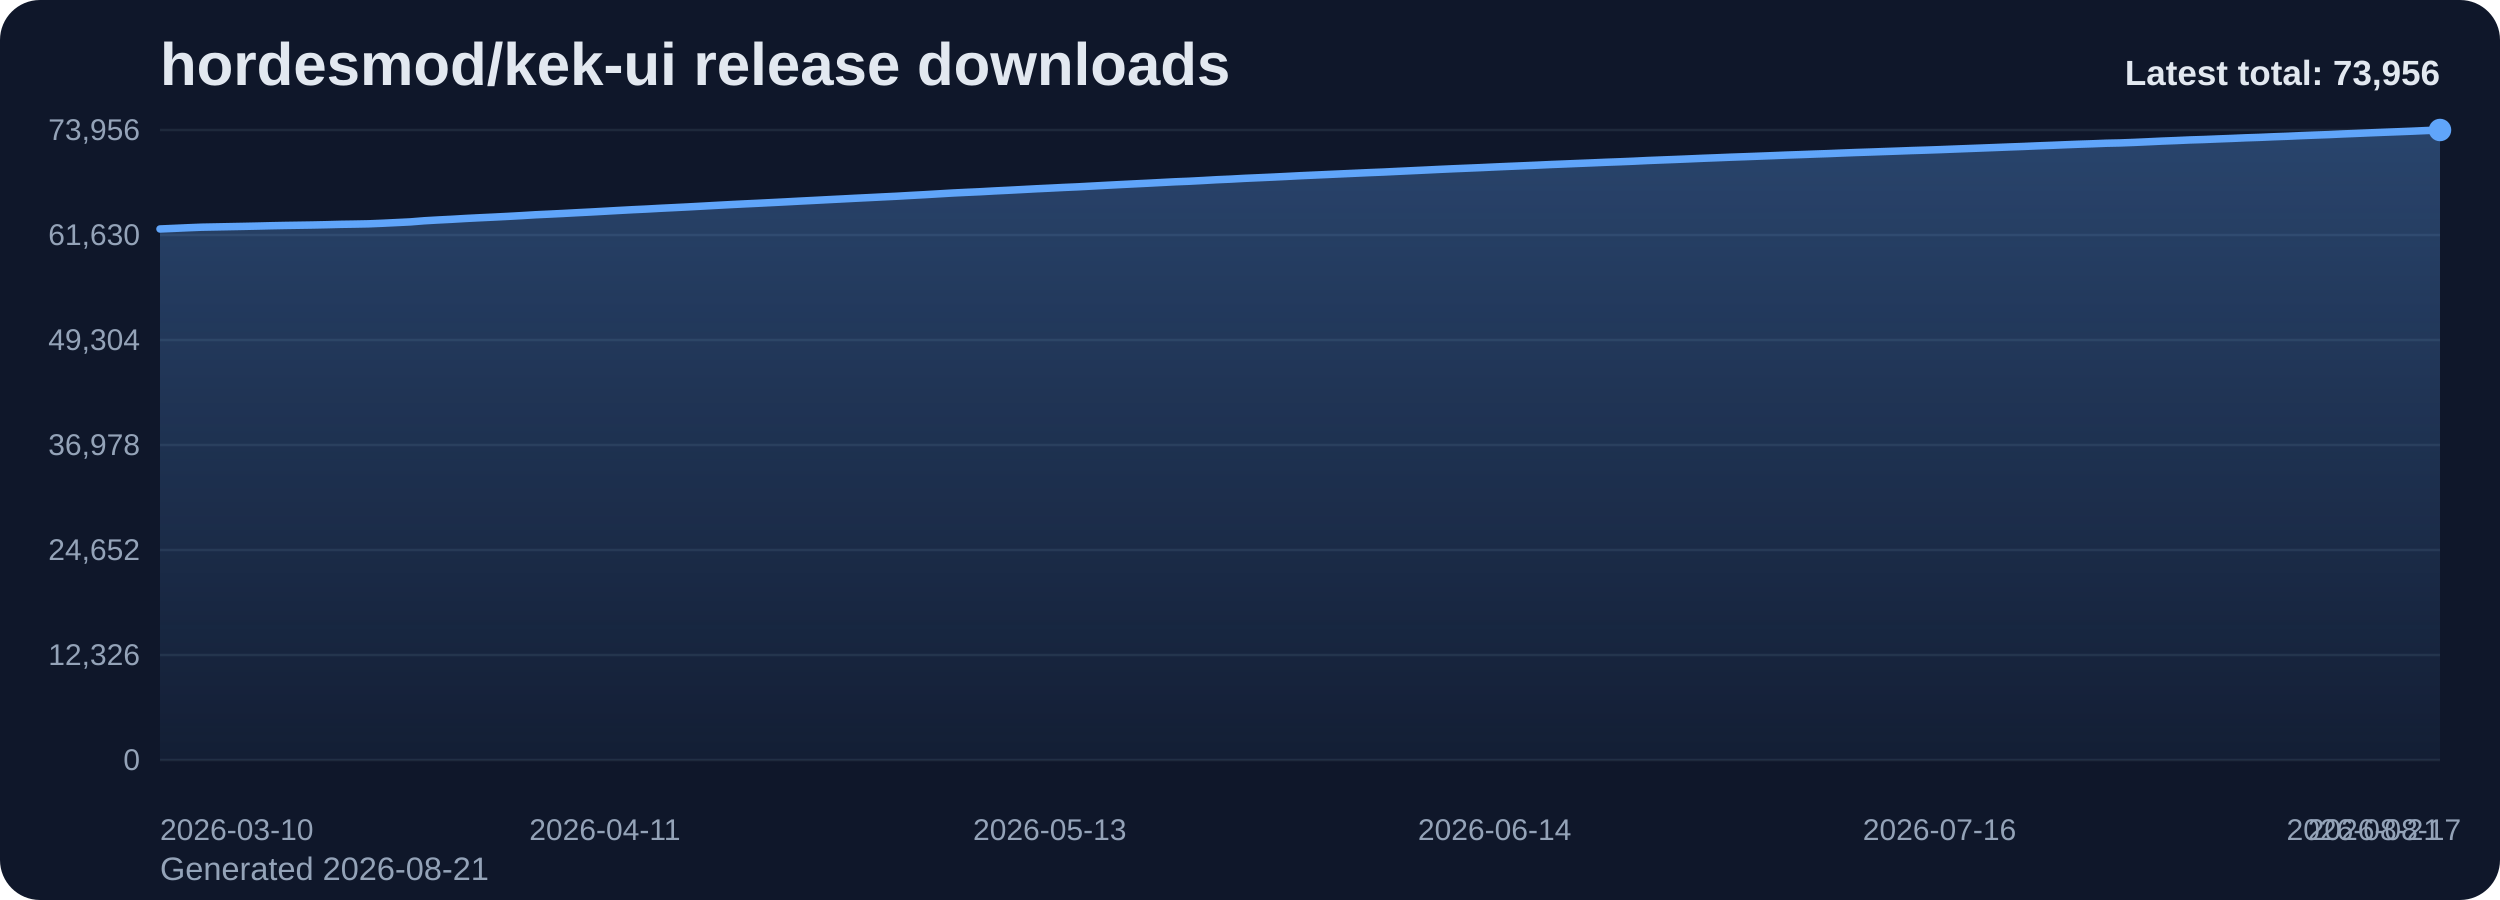
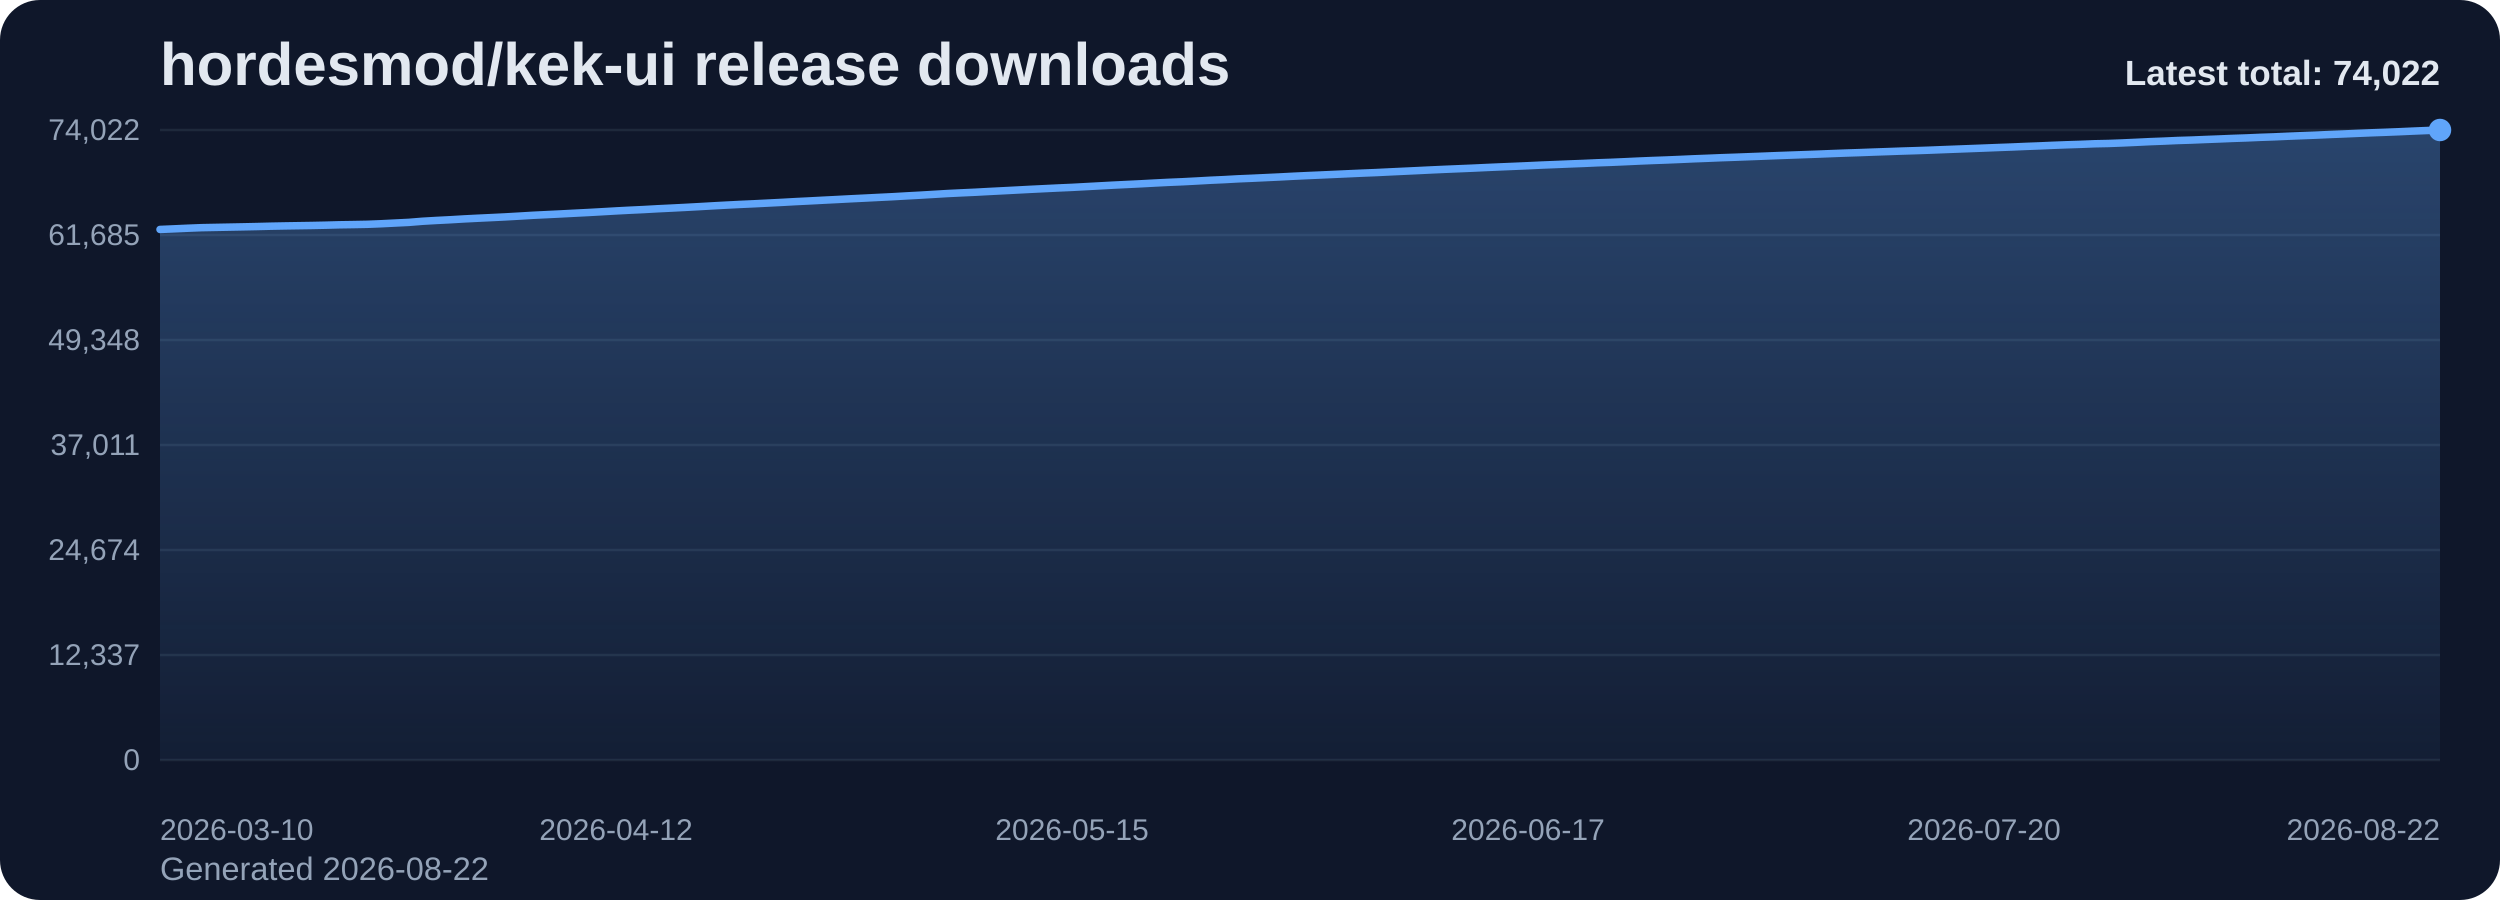
<svg xmlns="http://www.w3.org/2000/svg" viewBox="0 0 1000 360" role="img" aria-label="hordesmod/kek-ui release downloads chart">
  <defs>
    <linearGradient id="fill-total-trend-slate" x1="0" y1="0" x2="0" y2="1">
      <stop offset="0%" stop-color="#60a5fa" stop-opacity="0.32" />
      <stop offset="100%" stop-color="#60a5fa" stop-opacity="0.05" />
    </linearGradient>
    <style>
      .bg { fill: #0f172a; }
      .title { font: 700 24px Arial, sans-serif; fill: #e2e8f0; }
      .sub { font: 400 13px Arial, sans-serif; fill: #94a3b8; }
      .grid { stroke: #1e293b; stroke-width: 1; }
      .axis { font: 400 12px Arial, sans-serif; fill: #94a3b8; }
      .line { fill: none; stroke: #60a5fa; stroke-width: 3; stroke-linecap: round; stroke-linejoin: round; }
      .dot { fill: #60a5fa; }
      .value { font: 600 11px Arial, sans-serif; fill: #cbd5e1; }
      .latest { font: 700 14px Arial, sans-serif; fill: #e2e8f0; }
    </style>
  </defs>
  <rect class="bg" x="0" y="0" width="1000" height="360" rx="16" />
  <text class="title" x="64" y="34">hordesmod/kek-ui release downloads</text>
-   <text class="sub" x="64" y="352">Generated 2026-08-21</text>
+   <text class="sub" x="64" y="352">Generated 2026-08-22</text>
  <line x1="64" y1="52.00" x2="976" y2="52.00" class="grid" />
-   <text x="56" y="56.00" text-anchor="end" class="axis">73,956</text>
+   <text x="56" y="56.00" text-anchor="end" class="axis">74,022</text>
  <line x1="64" y1="94.00" x2="976" y2="94.00" class="grid" />
-   <text x="56" y="98.00" text-anchor="end" class="axis">61,630</text>
+   <text x="56" y="98.00" text-anchor="end" class="axis">61,685</text>
  <line x1="64" y1="136.00" x2="976" y2="136.00" class="grid" />
-   <text x="56" y="140.00" text-anchor="end" class="axis">49,304</text>
+   <text x="56" y="140.00" text-anchor="end" class="axis">49,348</text>
  <line x1="64" y1="178.00" x2="976" y2="178.00" class="grid" />
-   <text x="56" y="182.00" text-anchor="end" class="axis">36,978</text>
+   <text x="56" y="182.00" text-anchor="end" class="axis">37,011</text>
  <line x1="64" y1="220.00" x2="976" y2="220.00" class="grid" />
-   <text x="56" y="224.00" text-anchor="end" class="axis">24,652</text>
+   <text x="56" y="224.00" text-anchor="end" class="axis">24,674</text>
  <line x1="64" y1="262.00" x2="976" y2="262.00" class="grid" />
-   <text x="56" y="266.00" text-anchor="end" class="axis">12,326</text>
+   <text x="56" y="266.00" text-anchor="end" class="axis">12,337</text>
  <line x1="64" y1="304.00" x2="976" y2="304.00" class="grid" />
  <text x="56" y="308.00" text-anchor="end" class="axis">0</text>
-   <path d="M 64.00 304 L 64.00 91.59 L 69.56 91.35 L 75.12 91.10 L 80.68 90.88 L 86.24 90.77 L 91.80 90.66 L 97.37 90.55 L 102.93 90.43 L 108.49 90.29 L 114.05 90.18 L 119.61 90.09 L 125.17 90.00 L 130.73 89.88 L 136.29 89.73 L 141.85 89.64 L 147.41 89.53 L 152.98 89.30 L 158.54 89.03 L 164.10 88.76 L 169.66 88.31 L 175.22 87.99 L 180.78 87.71 L 186.34 87.38 L 191.90 87.10 L 197.46 86.84 L 203.02 86.56 L 208.59 86.25 L 214.15 85.91 L 219.71 85.65 L 225.27 85.38 L 230.83 85.08 L 236.39 84.80 L 241.95 84.49 L 247.51 84.18 L 253.07 83.88 L 258.63 83.62 L 264.20 83.31 L 269.76 83.04 L 275.32 82.76 L 280.88 82.46 L 286.44 82.15 L 292.00 81.85 L 297.56 81.57 L 303.12 81.31 L 308.68 81.03 L 314.24 80.75 L 319.80 80.45 L 325.37 80.17 L 330.93 79.88 L 336.49 79.60 L 342.05 79.31 L 347.61 79.04 L 353.17 78.76 L 358.73 78.49 L 364.29 78.17 L 369.85 77.87 L 375.41 77.54 L 380.98 77.21 L 386.54 76.94 L 392.10 76.69 L 397.66 76.38 L 403.22 76.11 L 408.78 75.82 L 414.34 75.52 L 419.90 75.26 L 425.46 74.98 L 431.02 74.74 L 436.59 74.44 L 442.15 74.14 L 447.71 73.85 L 453.27 73.57 L 458.83 73.30 L 464.39 73.01 L 469.95 72.72 L 475.51 72.50 L 481.07 72.21 L 486.63 71.89 L 492.20 71.65 L 497.76 71.34 L 503.32 71.10 L 508.88 70.85 L 514.44 70.58 L 520.00 70.29 L 525.56 70.04 L 531.12 69.79 L 536.68 69.54 L 542.24 69.29 L 547.80 69.04 L 553.37 68.82 L 558.93 68.55 L 564.49 68.29 L 570.05 68.03 L 575.61 67.76 L 581.17 67.51 L 586.73 67.28 L 592.29 67.05 L 597.85 66.79 L 603.41 66.55 L 608.98 66.32 L 614.54 66.08 L 620.10 65.82 L 625.66 65.60 L 631.22 65.37 L 636.78 65.15 L 642.34 64.91 L 647.90 64.71 L 653.46 64.48 L 659.02 64.21 L 664.59 63.99 L 670.15 63.78 L 675.71 63.55 L 681.27 63.31 L 686.83 63.10 L 692.39 62.87 L 697.95 62.68 L 703.51 62.47 L 709.07 62.26 L 714.63 62.03 L 720.20 61.84 L 725.76 61.63 L 731.32 61.44 L 736.88 61.21 L 742.44 61.00 L 748.00 60.82 L 753.56 60.62 L 759.12 60.43 L 764.68 60.22 L 770.24 60.05 L 775.80 59.86 L 781.37 59.64 L 786.93 59.43 L 792.49 59.22 L 798.05 59.01 L 803.61 58.79 L 809.17 58.59 L 814.73 58.35 L 820.29 58.14 L 825.85 57.91 L 831.41 57.69 L 836.98 57.51 L 842.54 57.29 L 848.10 57.17 L 853.66 56.96 L 859.22 56.71 L 864.78 56.44 L 870.34 56.23 L 875.90 55.98 L 881.46 55.81 L 887.02 55.58 L 892.59 55.37 L 898.15 55.13 L 903.71 54.95 L 909.27 54.71 L 914.83 54.51 L 920.39 54.26 L 925.95 54.04 L 931.51 53.84 L 937.07 53.58 L 942.63 53.36 L 948.20 53.12 L 953.76 52.90 L 959.32 52.69 L 964.88 52.47 L 970.44 52.22 L 976.00 52.00 L 976.00 304 Z" fill="url(#fill-total-trend-slate)" />
-   <polyline class="line" points="64.00,91.59 69.56,91.35 75.12,91.10 80.68,90.88 86.24,90.77 91.80,90.66 97.37,90.55 102.93,90.43 108.49,90.29 114.05,90.18 119.61,90.09 125.17,90.00 130.73,89.88 136.29,89.73 141.85,89.64 147.41,89.53 152.98,89.30 158.54,89.03 164.10,88.76 169.66,88.31 175.22,87.99 180.78,87.71 186.34,87.38 191.90,87.10 197.46,86.84 203.02,86.56 208.59,86.25 214.15,85.91 219.71,85.65 225.27,85.38 230.83,85.08 236.39,84.80 241.95,84.49 247.51,84.18 253.07,83.88 258.63,83.62 264.20,83.31 269.76,83.04 275.32,82.76 280.88,82.46 286.44,82.15 292.00,81.85 297.56,81.57 303.12,81.31 308.68,81.03 314.24,80.75 319.80,80.45 325.37,80.17 330.93,79.88 336.49,79.60 342.05,79.31 347.61,79.04 353.17,78.76 358.73,78.49 364.29,78.17 369.85,77.87 375.41,77.54 380.98,77.21 386.54,76.94 392.10,76.69 397.66,76.38 403.22,76.11 408.78,75.82 414.34,75.52 419.90,75.26 425.46,74.98 431.02,74.74 436.59,74.44 442.15,74.14 447.71,73.85 453.27,73.57 458.83,73.30 464.39,73.01 469.95,72.72 475.51,72.50 481.07,72.21 486.63,71.89 492.20,71.65 497.76,71.34 503.32,71.10 508.88,70.85 514.44,70.58 520.00,70.29 525.56,70.04 531.12,69.79 536.68,69.54 542.24,69.29 547.80,69.04 553.37,68.82 558.93,68.55 564.49,68.29 570.05,68.03 575.61,67.76 581.17,67.51 586.73,67.28 592.29,67.05 597.85,66.79 603.41,66.55 608.98,66.32 614.54,66.08 620.10,65.82 625.66,65.60 631.22,65.37 636.78,65.15 642.34,64.91 647.90,64.71 653.46,64.48 659.02,64.21 664.59,63.99 670.15,63.78 675.71,63.55 681.27,63.31 686.83,63.10 692.39,62.87 697.95,62.68 703.51,62.47 709.07,62.26 714.63,62.03 720.20,61.84 725.76,61.63 731.32,61.44 736.88,61.21 742.44,61.00 748.00,60.82 753.56,60.62 759.12,60.43 764.68,60.22 770.24,60.05 775.80,59.86 781.37,59.64 786.93,59.43 792.49,59.22 798.05,59.01 803.61,58.79 809.17,58.59 814.73,58.35 820.29,58.14 825.85,57.91 831.41,57.69 836.98,57.51 842.54,57.29 848.10,57.17 853.66,56.96 859.22,56.71 864.78,56.44 870.34,56.23 875.90,55.98 881.46,55.81 887.02,55.58 892.59,55.37 898.15,55.13 903.71,54.95 909.27,54.71 914.83,54.51 920.39,54.26 925.95,54.04 931.51,53.84 937.07,53.58 942.63,53.36 948.20,53.12 953.76,52.90 959.32,52.69 964.88,52.47 970.44,52.22 976.00,52.00" />
+   <path d="M 64.00 304 L 64.00 91.78 L 69.53 91.54 L 75.05 91.29 L 80.58 91.07 L 86.11 90.96 L 91.64 90.85 L 97.16 90.74 L 102.69 90.62 L 108.22 90.48 L 113.75 90.37 L 119.27 90.28 L 124.80 90.19 L 130.33 90.07 L 135.85 89.92 L 141.38 89.83 L 146.91 89.72 L 152.44 89.50 L 157.96 89.22 L 163.49 88.95 L 169.02 88.50 L 174.55 88.18 L 180.07 87.90 L 185.60 87.57 L 191.13 87.29 L 196.65 87.03 L 202.18 86.76 L 207.71 86.44 L 213.24 86.11 L 218.76 85.84 L 224.29 85.57 L 229.82 85.28 L 235.35 85.00 L 240.87 84.69 L 246.40 84.37 L 251.93 84.08 L 257.45 83.82 L 262.98 83.51 L 268.51 83.24 L 274.04 82.96 L 279.56 82.66 L 285.09 82.34 L 290.62 82.04 L 296.15 81.76 L 301.67 81.51 L 307.20 81.23 L 312.73 80.95 L 318.25 80.64 L 323.78 80.37 L 329.31 80.08 L 334.84 79.80 L 340.36 79.51 L 345.89 79.24 L 351.42 78.96 L 356.95 78.69 L 362.47 78.37 L 368.00 78.07 L 373.53 77.74 L 379.05 77.41 L 384.58 77.14 L 390.11 76.89 L 395.64 76.59 L 401.16 76.31 L 406.69 76.02 L 412.22 75.73 L 417.75 75.46 L 423.27 75.19 L 428.80 74.95 L 434.33 74.65 L 439.85 74.35 L 445.38 74.05 L 450.91 73.78 L 456.44 73.51 L 461.96 73.21 L 467.49 72.93 L 473.02 72.70 L 478.55 72.41 L 484.07 72.10 L 489.60 71.85 L 495.13 71.54 L 500.65 71.31 L 506.18 71.05 L 511.71 70.79 L 517.24 70.50 L 522.76 70.24 L 528.29 70.00 L 533.82 69.75 L 539.35 69.50 L 544.87 69.25 L 550.40 69.03 L 555.93 68.76 L 561.45 68.50 L 566.98 68.24 L 572.51 67.97 L 578.04 67.72 L 583.56 67.49 L 589.09 67.26 L 594.62 67.00 L 600.15 66.76 L 605.67 66.53 L 611.20 66.29 L 616.73 66.03 L 622.25 65.81 L 627.78 65.58 L 633.31 65.37 L 638.84 65.12 L 644.36 64.93 L 649.89 64.69 L 655.42 64.43 L 660.95 64.20 L 666.47 64.00 L 672.00 63.77 L 677.53 63.52 L 683.05 63.31 L 688.58 63.08 L 694.11 62.89 L 699.64 62.68 L 705.16 62.47 L 710.69 62.25 L 716.22 62.05 L 721.75 61.85 L 727.27 61.65 L 732.80 61.43 L 738.33 61.22 L 743.85 61.04 L 749.38 60.83 L 754.91 60.64 L 760.44 60.44 L 765.96 60.27 L 771.49 60.08 L 777.02 59.86 L 782.55 59.65 L 788.07 59.44 L 793.60 59.23 L 799.13 59.01 L 804.65 58.81 L 810.18 58.57 L 815.71 58.36 L 821.24 58.12 L 826.76 57.91 L 832.29 57.73 L 837.82 57.51 L 843.35 57.39 L 848.87 57.18 L 854.40 56.93 L 859.93 56.66 L 865.45 56.45 L 870.98 56.20 L 876.51 56.03 L 882.04 55.80 L 887.56 55.59 L 893.09 55.36 L 898.62 55.17 L 904.15 54.93 L 909.67 54.74 L 915.20 54.49 L 920.73 54.27 L 926.25 54.06 L 931.78 53.81 L 937.31 53.59 L 942.84 53.35 L 948.36 53.12 L 953.89 52.92 L 959.42 52.70 L 964.95 52.45 L 970.47 52.22 L 976.00 52.00 L 976.00 304 Z" fill="url(#fill-total-trend-slate)" />
+   <polyline class="line" points="64.00,91.78 69.53,91.54 75.05,91.29 80.58,91.07 86.11,90.96 91.64,90.85 97.16,90.74 102.69,90.62 108.22,90.48 113.75,90.37 119.27,90.28 124.80,90.19 130.33,90.07 135.85,89.92 141.38,89.83 146.91,89.72 152.44,89.50 157.96,89.22 163.49,88.95 169.02,88.50 174.55,88.18 180.07,87.90 185.60,87.57 191.13,87.29 196.65,87.03 202.18,86.76 207.71,86.44 213.24,86.11 218.76,85.84 224.29,85.57 229.82,85.28 235.35,85.00 240.87,84.69 246.40,84.37 251.93,84.08 257.45,83.82 262.98,83.51 268.51,83.24 274.04,82.96 279.56,82.66 285.09,82.34 290.62,82.04 296.15,81.76 301.67,81.51 307.20,81.23 312.73,80.95 318.25,80.64 323.78,80.37 329.31,80.08 334.84,79.80 340.36,79.51 345.89,79.24 351.42,78.96 356.95,78.69 362.47,78.37 368.00,78.07 373.53,77.74 379.05,77.41 384.58,77.14 390.11,76.89 395.64,76.59 401.16,76.31 406.69,76.02 412.22,75.73 417.75,75.46 423.27,75.19 428.80,74.95 434.33,74.65 439.85,74.35 445.38,74.05 450.91,73.78 456.44,73.51 461.96,73.21 467.49,72.93 473.02,72.70 478.55,72.41 484.07,72.10 489.60,71.85 495.13,71.54 500.65,71.31 506.18,71.05 511.71,70.79 517.24,70.50 522.76,70.24 528.29,70.00 533.82,69.75 539.35,69.50 544.87,69.25 550.40,69.03 555.93,68.76 561.45,68.50 566.98,68.24 572.51,67.97 578.04,67.72 583.56,67.49 589.09,67.26 594.62,67.00 600.15,66.76 605.67,66.53 611.20,66.29 616.73,66.03 622.25,65.81 627.78,65.58 633.31,65.37 638.84,65.12 644.36,64.93 649.89,64.69 655.42,64.43 660.95,64.20 666.47,64.00 672.00,63.77 677.53,63.52 683.05,63.31 688.58,63.08 694.11,62.89 699.64,62.68 705.16,62.47 710.69,62.25 716.22,62.05 721.75,61.85 727.27,61.65 732.80,61.43 738.33,61.22 743.85,61.04 749.38,60.83 754.91,60.64 760.44,60.44 765.96,60.27 771.49,60.08 777.02,59.86 782.55,59.65 788.07,59.44 793.60,59.23 799.13,59.01 804.65,58.81 810.18,58.57 815.71,58.36 821.24,58.12 826.76,57.91 832.29,57.73 837.82,57.51 843.35,57.39 848.87,57.18 854.40,56.93 859.93,56.66 865.45,56.45 870.98,56.20 876.51,56.03 882.04,55.80 887.56,55.59 893.09,55.36 898.62,55.17 904.15,54.93 909.67,54.74 915.20,54.49 920.73,54.27 926.25,54.06 931.78,53.81 937.31,53.59 942.84,53.35 948.36,53.12 953.89,52.92 959.42,52.70 964.95,52.45 970.47,52.22 976.00,52.00" />
  <circle class="dot" cx="976.00" cy="52.00" r="4.5" />
  <text class="axis" x="64.00" y="336" text-anchor="start">2026-03-10</text>
-   <text class="axis" x="241.95" y="336" text-anchor="middle">2026-04-11</text>
-   <text class="axis" x="419.90" y="336" text-anchor="middle">2026-05-13</text>
-   <text class="axis" x="597.85" y="336" text-anchor="middle">2026-06-14</text>
-   <text class="axis" x="775.80" y="336" text-anchor="middle">2026-07-16</text>
-   <text class="axis" x="953.76" y="336" text-anchor="middle">2026-08-17</text>
-   <text class="axis" x="976.00" y="336" text-anchor="end">2026-08-21</text>
-   <text class="latest" x="976" y="34" text-anchor="end">Latest total: 73,956</text>
+   <text class="axis" x="246.40" y="336" text-anchor="middle">2026-04-12</text>
+   <text class="axis" x="428.80" y="336" text-anchor="middle">2026-05-15</text>
+   <text class="axis" x="611.20" y="336" text-anchor="middle">2026-06-17</text>
+   <text class="axis" x="793.60" y="336" text-anchor="middle">2026-07-20</text>
+   <text class="axis" x="976.00" y="336" text-anchor="end">2026-08-22</text>
+   <text class="latest" x="976" y="34" text-anchor="end">Latest total: 74,022</text>
</svg>
